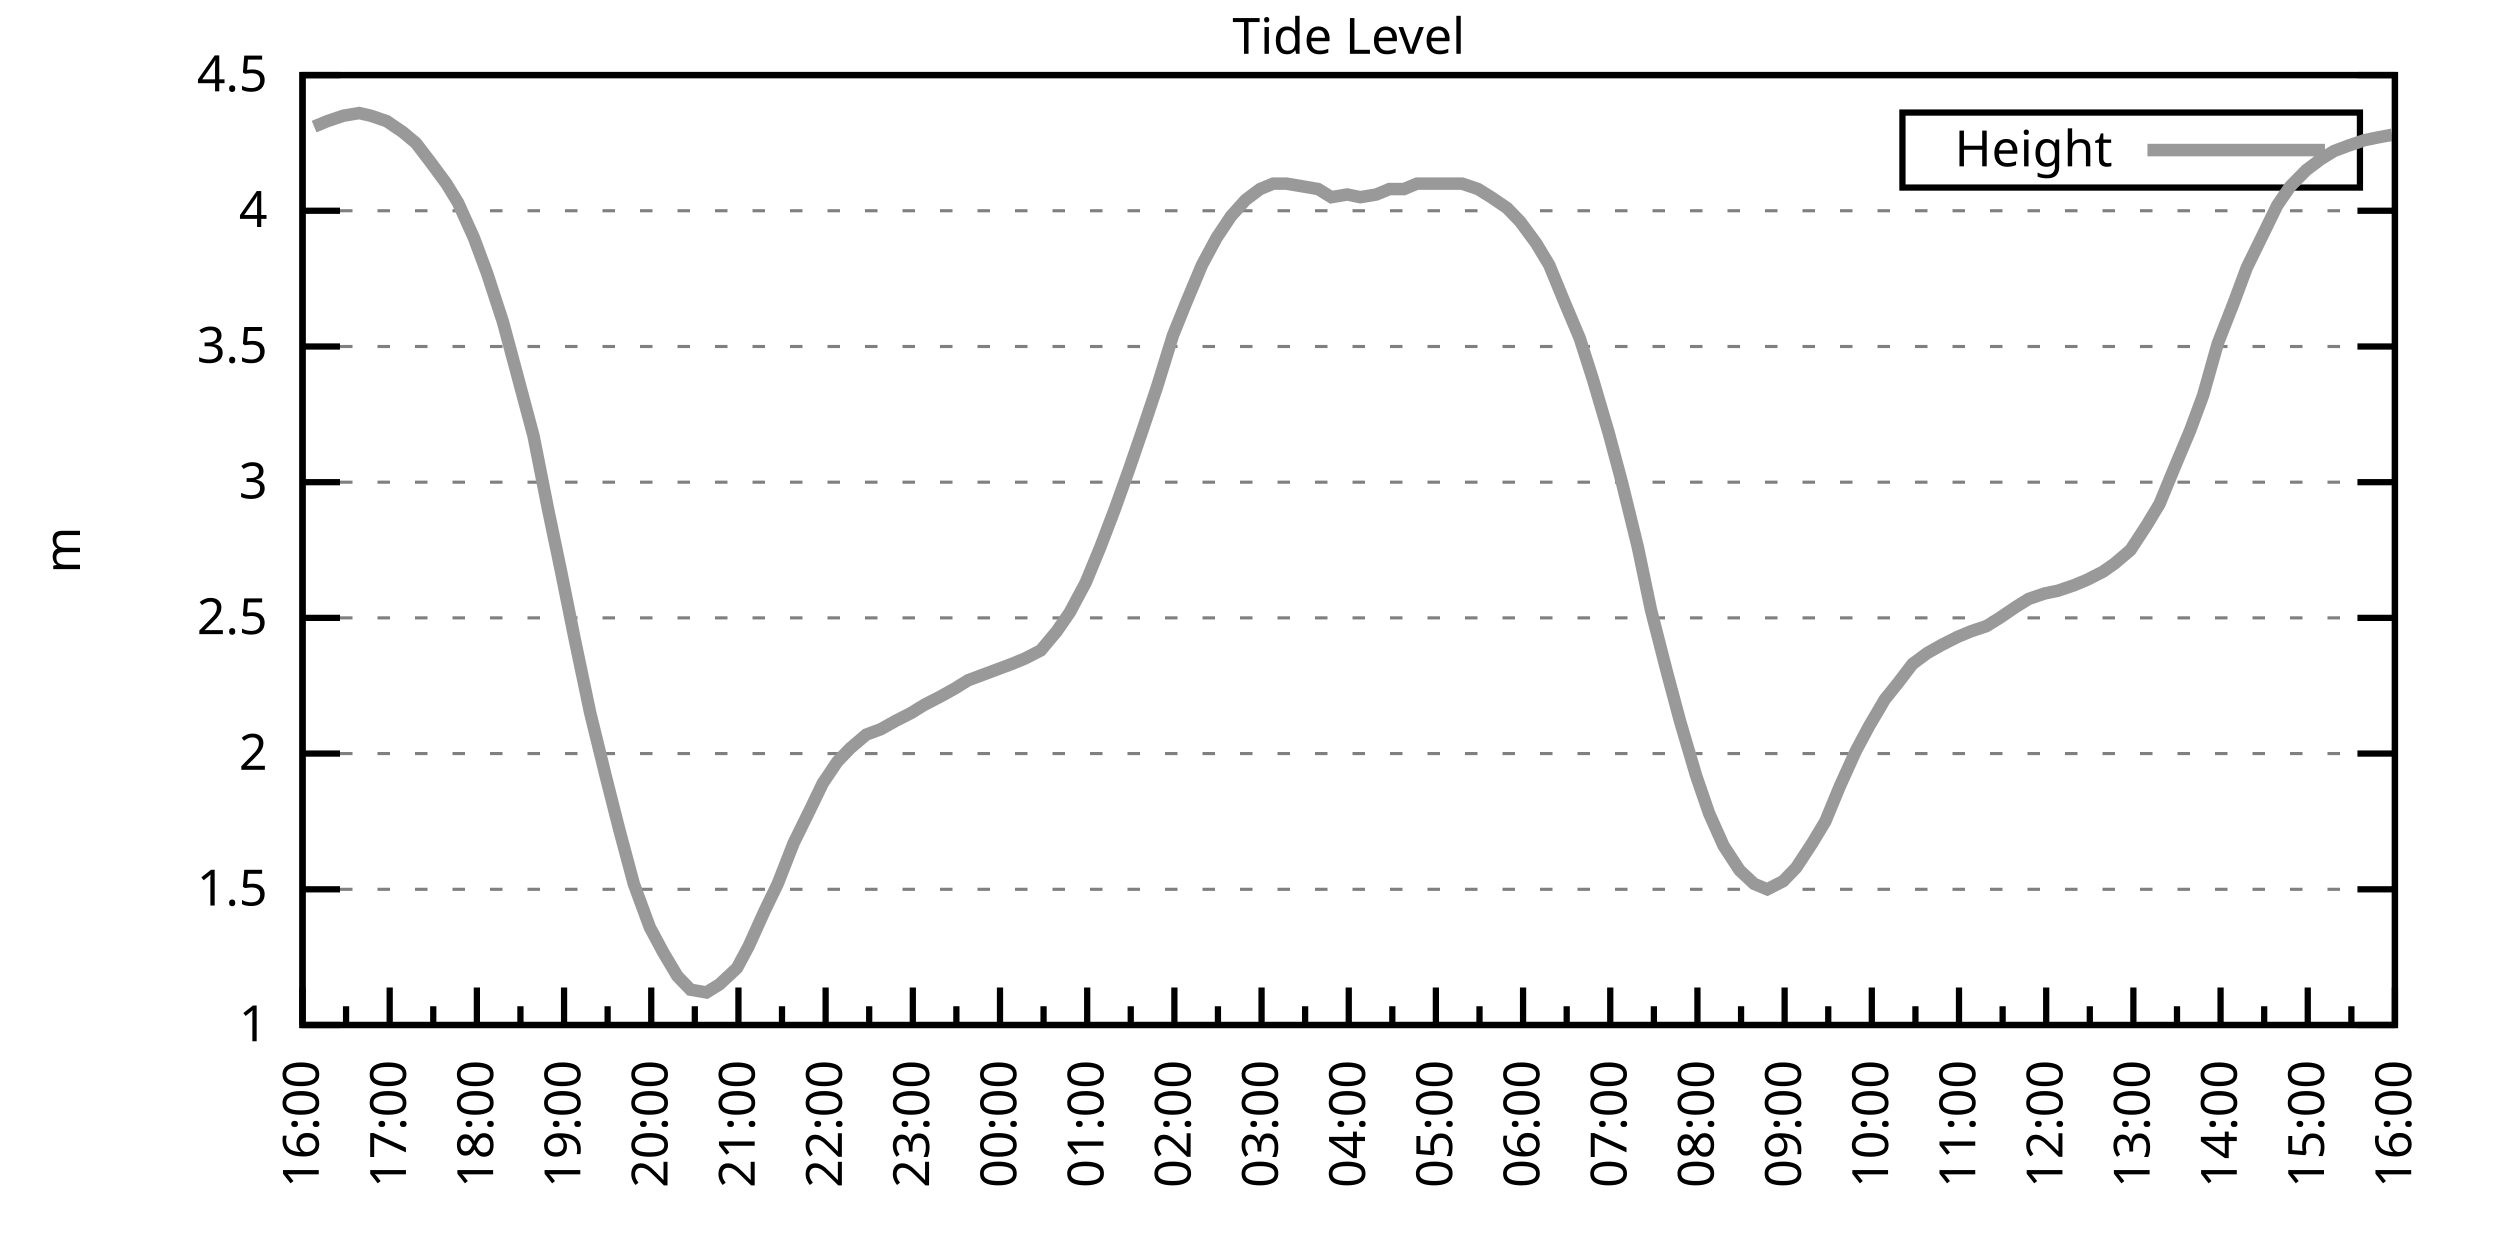
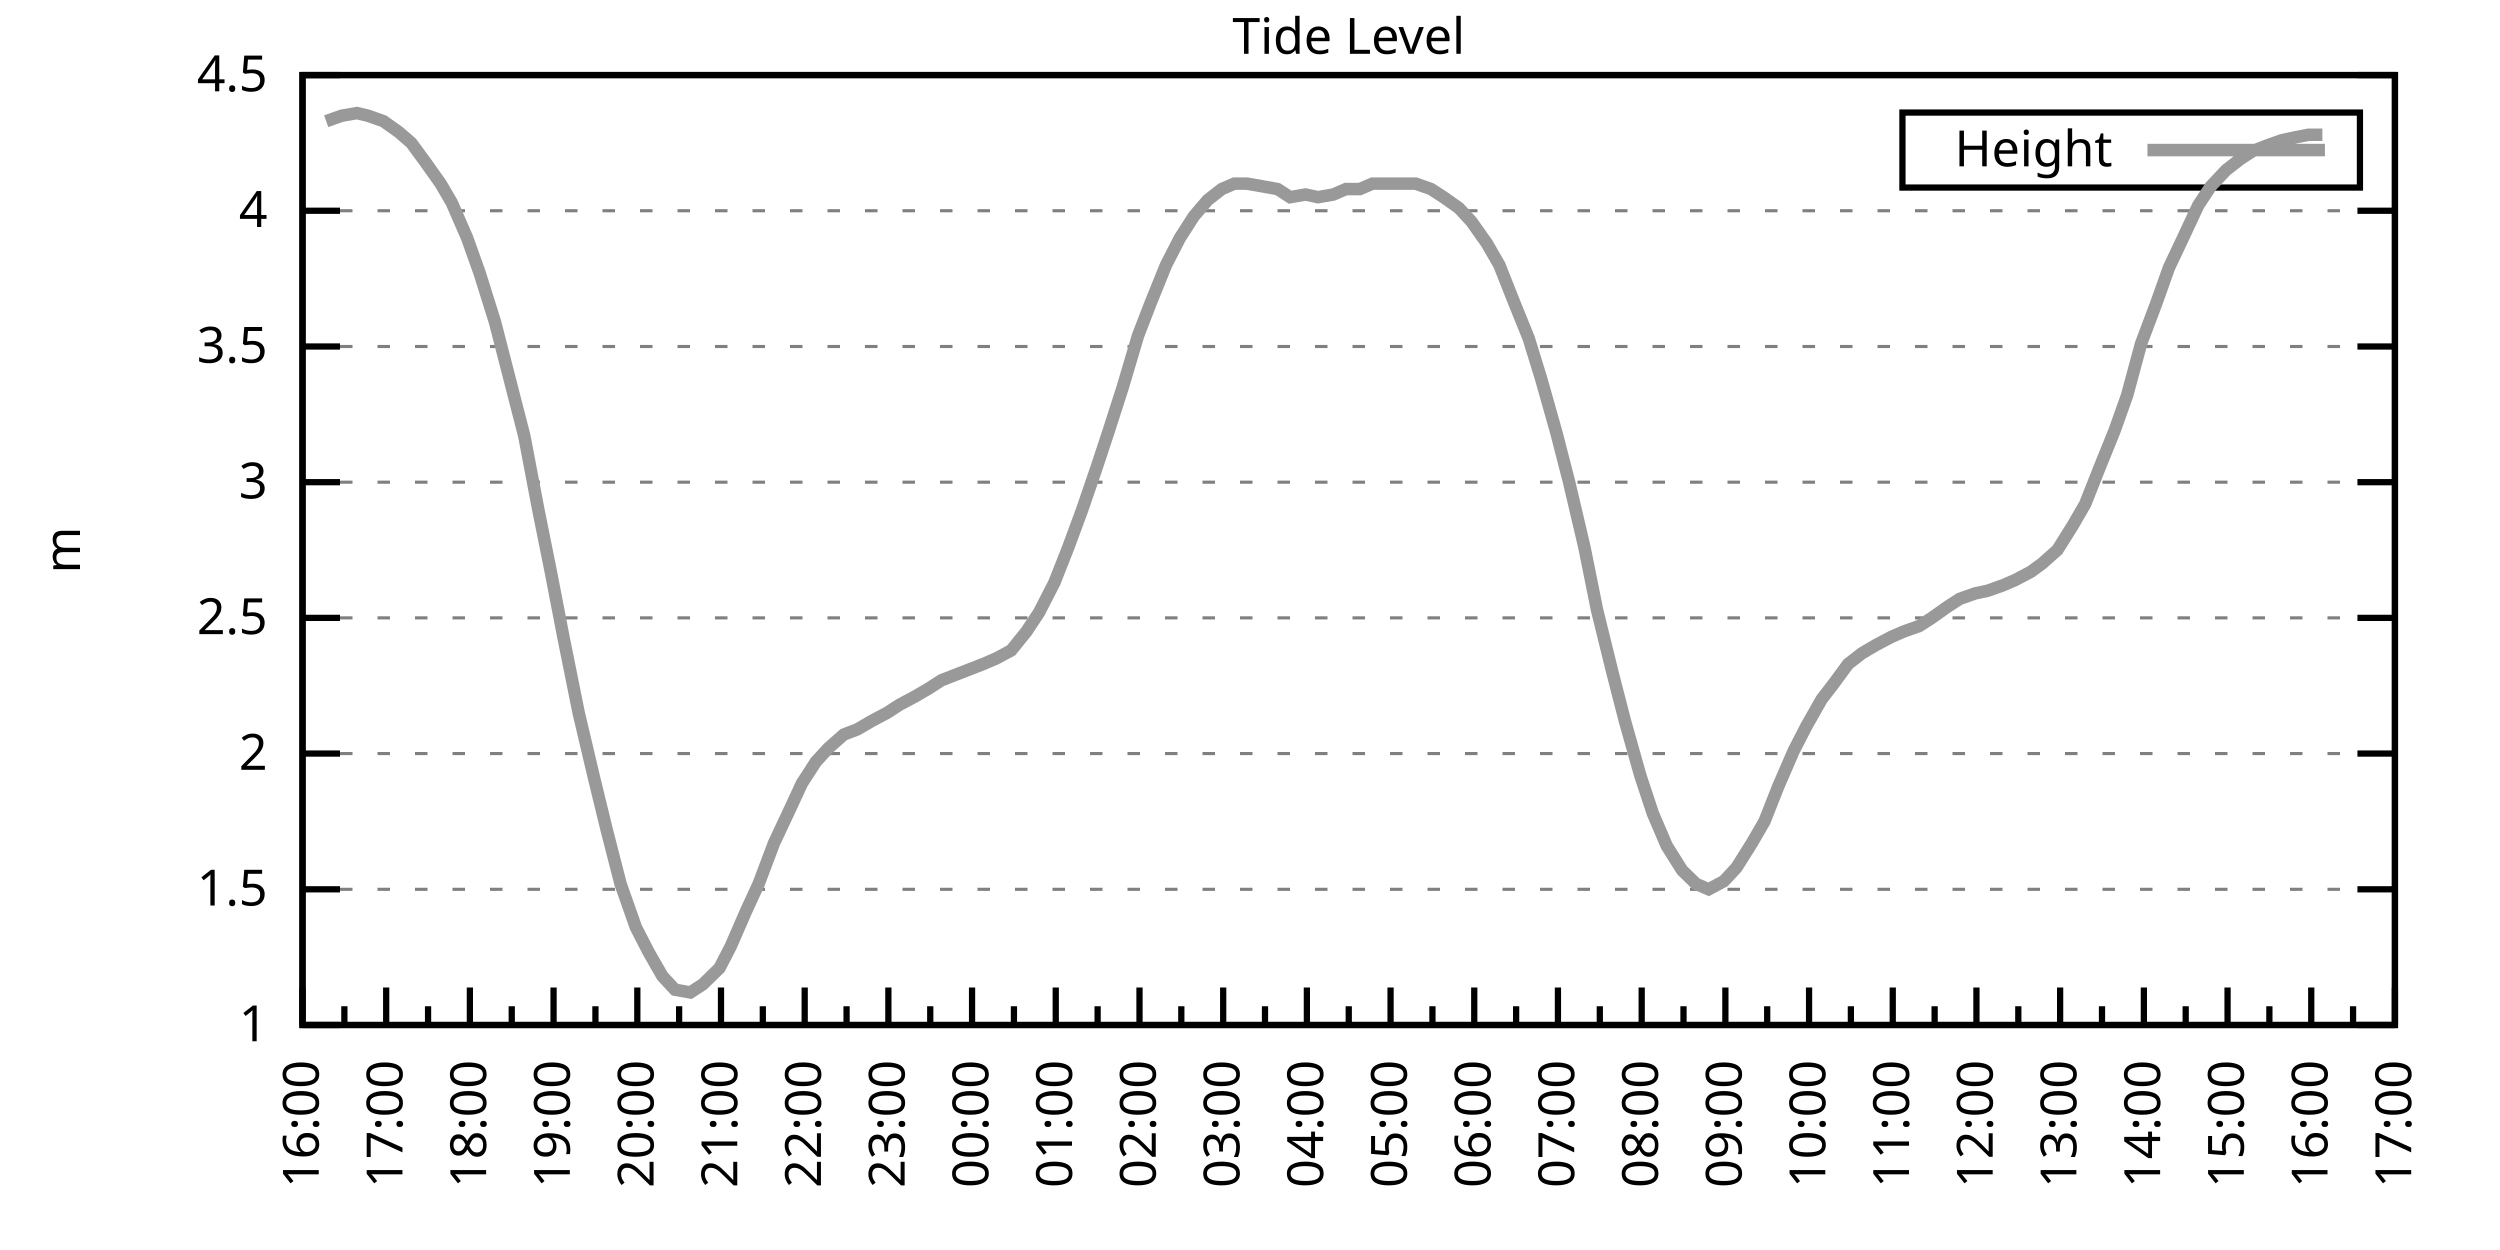
<svg xmlns="http://www.w3.org/2000/svg" xmlns:xlink="http://www.w3.org/1999/xlink" width="400" height="200" viewBox="0 0 400 200">
  <g id="gnuplot_canvas">
    <rect x="0" y="0" width="400" height="200" fill="none" />
    <defs>
      <circle id="gpDot" r="0.5" stroke-width="0.5" stroke="currentColor" />
      <path id="gpPt0" stroke-width="0.333" stroke="currentColor" d="M-1,0 h2 M0,-1 v2" />
      <path id="gpPt1" stroke-width="0.333" stroke="currentColor" d="M-1,-1 L1,1 M1,-1 L-1,1" />
      <path id="gpPt2" stroke-width="0.333" stroke="currentColor" d="M-1,0 L1,0 M0,-1 L0,1 M-1,-1 L1,1 M-1,1 L1,-1" />
      <rect id="gpPt3" stroke-width="0.333" stroke="currentColor" x="-1" y="-1" width="2" height="2" />
      <rect id="gpPt4" stroke-width="0.333" stroke="currentColor" fill="currentColor" x="-1" y="-1" width="2" height="2" />
      <circle id="gpPt5" stroke-width="0.333" stroke="currentColor" cx="0" cy="0" r="1" />
      <use xlink:href="#gpPt5" id="gpPt6" fill="currentColor" stroke="none" />
      <path id="gpPt7" stroke-width="0.333" stroke="currentColor" d="M0,-1.33 L-1.33,0.67 L1.33,0.67 z" />
      <use xlink:href="#gpPt7" id="gpPt8" fill="currentColor" stroke="none" />
      <use xlink:href="#gpPt7" id="gpPt9" stroke="currentColor" transform="rotate(180)" />
      <use xlink:href="#gpPt9" id="gpPt10" fill="currentColor" stroke="none" />
      <use xlink:href="#gpPt3" id="gpPt11" stroke="currentColor" transform="rotate(45)" />
      <use xlink:href="#gpPt11" id="gpPt12" fill="currentColor" stroke="none" />
      <path id="gpPt13" stroke-width="0.333" stroke="currentColor" d="M0,1.330 L1.265,0.411 L0.782,-1.067 L-0.782,-1.076 L-1.265,0.411 z" />
      <use xlink:href="#gpPt13" id="gpPt14" fill="currentColor" stroke="none" />
      <filter id="textbox" filterUnits="objectBoundingBox" x="0" y="0" height="1" width="1">
        <feFlood flood-color="white" flood-opacity="1" result="bgnd" />
        <feComposite in="SourceGraphic" in2="bgnd" operator="atop" />
      </filter>
      <filter id="greybox" filterUnits="objectBoundingBox" x="0" y="0" height="1" width="1">
        <feFlood flood-color="lightgrey" flood-opacity="1" result="grey" />
        <feComposite in="SourceGraphic" in2="grey" operator="atop" />
      </filter>
    </defs>
    <g fill="none" color="white" stroke="currentColor" stroke-width="1.00" stroke-linecap="butt" stroke-linejoin="miter">
</g>
    <g fill="none" color="black" stroke="currentColor" stroke-width="1.00" stroke-linecap="butt" stroke-linejoin="miter">
      <g stroke="none" shape-rendering="crispEdges">
        <polygon fill="rgb(255, 255, 255)" points="48.40,164.00 383.18,164.00 383.18,12.02 48.40,12.02 " />
      </g>
    </g>
    <g fill="none" color="black" stroke="currentColor" stroke-width="1.00" stroke-linecap="butt" stroke-linejoin="miter">
</g>
    <g fill="none" color="black" stroke="black" stroke-width="0.50" stroke-linecap="butt" stroke-linejoin="miter">
</g>
    <g fill="none" color="gray" stroke="currentColor" stroke-width="0.50" stroke-linecap="butt" stroke-linejoin="miter">
      <path stroke="gray" stroke-dasharray="2,4" class="gridline" d="M48.40,164.00 L383.19,164.00  " />
    </g>
    <g fill="none" color="gray" stroke="gray" stroke-width="1.00" stroke-linecap="butt" stroke-linejoin="miter">
</g>
    <g fill="none" color="black" stroke="currentColor" stroke-width="1.00" stroke-linecap="butt" stroke-linejoin="miter">
      <path stroke="black" d="M48.40,164.00 L54.40,164.00 M383.19,164.00 L377.19,164.00  " />
      <g transform="translate(42.80,166.60)" stroke="none" fill="black" font-family="Sans" font-size="8.00" text-anchor="end">
        <text>
          <tspan font-family="Sans"> 1</tspan>
        </text>
      </g>
    </g>
    <g fill="none" color="black" stroke="currentColor" stroke-width="1.00" stroke-linecap="butt" stroke-linejoin="miter">
</g>
    <g fill="none" color="black" stroke="black" stroke-width="0.50" stroke-linecap="butt" stroke-linejoin="miter">
</g>
    <g fill="none" color="gray" stroke="currentColor" stroke-width="0.50" stroke-linecap="butt" stroke-linejoin="miter">
      <path stroke="gray" stroke-dasharray="2,4" class="gridline" d="M48.40,142.29 L383.19,142.29  " />
    </g>
    <g fill="none" color="gray" stroke="gray" stroke-width="1.00" stroke-linecap="butt" stroke-linejoin="miter">
</g>
    <g fill="none" color="black" stroke="currentColor" stroke-width="1.00" stroke-linecap="butt" stroke-linejoin="miter">
      <path stroke="black" d="M48.40,142.29 L54.40,142.29 M383.19,142.29 L377.19,142.29  " />
      <g transform="translate(42.80,144.89)" stroke="none" fill="black" font-family="Sans" font-size="8.00" text-anchor="end">
        <text>
          <tspan font-family="Sans"> 1.5</tspan>
        </text>
      </g>
    </g>
    <g fill="none" color="black" stroke="currentColor" stroke-width="1.00" stroke-linecap="butt" stroke-linejoin="miter">
</g>
    <g fill="none" color="black" stroke="black" stroke-width="0.50" stroke-linecap="butt" stroke-linejoin="miter">
</g>
    <g fill="none" color="gray" stroke="currentColor" stroke-width="0.50" stroke-linecap="butt" stroke-linejoin="miter">
      <path stroke="gray" stroke-dasharray="2,4" class="gridline" d="M48.40,120.57 L383.19,120.57  " />
    </g>
    <g fill="none" color="gray" stroke="gray" stroke-width="1.00" stroke-linecap="butt" stroke-linejoin="miter">
</g>
    <g fill="none" color="black" stroke="currentColor" stroke-width="1.00" stroke-linecap="butt" stroke-linejoin="miter">
      <path stroke="black" d="M48.40,120.57 L54.40,120.57 M383.19,120.57 L377.19,120.57  " />
      <g transform="translate(42.80,123.17)" stroke="none" fill="black" font-family="Sans" font-size="8.00" text-anchor="end">
        <text>
          <tspan font-family="Sans"> 2</tspan>
        </text>
      </g>
    </g>
    <g fill="none" color="black" stroke="currentColor" stroke-width="1.00" stroke-linecap="butt" stroke-linejoin="miter">
</g>
    <g fill="none" color="black" stroke="black" stroke-width="0.50" stroke-linecap="butt" stroke-linejoin="miter">
</g>
    <g fill="none" color="gray" stroke="currentColor" stroke-width="0.50" stroke-linecap="butt" stroke-linejoin="miter">
      <path stroke="gray" stroke-dasharray="2,4" class="gridline" d="M48.40,98.86 L383.19,98.86  " />
    </g>
    <g fill="none" color="gray" stroke="gray" stroke-width="1.00" stroke-linecap="butt" stroke-linejoin="miter">
</g>
    <g fill="none" color="black" stroke="currentColor" stroke-width="1.00" stroke-linecap="butt" stroke-linejoin="miter">
      <path stroke="black" d="M48.40,98.86 L54.40,98.86 M383.19,98.86 L377.19,98.86  " />
      <g transform="translate(42.80,101.46)" stroke="none" fill="black" font-family="Sans" font-size="8.00" text-anchor="end">
        <text>
          <tspan font-family="Sans"> 2.5</tspan>
        </text>
      </g>
    </g>
    <g fill="none" color="black" stroke="currentColor" stroke-width="1.00" stroke-linecap="butt" stroke-linejoin="miter">
</g>
    <g fill="none" color="black" stroke="black" stroke-width="0.50" stroke-linecap="butt" stroke-linejoin="miter">
</g>
    <g fill="none" color="gray" stroke="currentColor" stroke-width="0.50" stroke-linecap="butt" stroke-linejoin="miter">
      <path stroke="gray" stroke-dasharray="2,4" class="gridline" d="M48.40,77.15 L383.19,77.15  " />
    </g>
    <g fill="none" color="gray" stroke="gray" stroke-width="1.00" stroke-linecap="butt" stroke-linejoin="miter">
</g>
    <g fill="none" color="black" stroke="currentColor" stroke-width="1.00" stroke-linecap="butt" stroke-linejoin="miter">
      <path stroke="black" d="M48.40,77.15 L54.40,77.15 M383.19,77.15 L377.19,77.15  " />
      <g transform="translate(42.80,79.75)" stroke="none" fill="black" font-family="Sans" font-size="8.00" text-anchor="end">
        <text>
          <tspan font-family="Sans"> 3</tspan>
        </text>
      </g>
    </g>
    <g fill="none" color="black" stroke="currentColor" stroke-width="1.00" stroke-linecap="butt" stroke-linejoin="miter">
</g>
    <g fill="none" color="black" stroke="black" stroke-width="0.50" stroke-linecap="butt" stroke-linejoin="miter">
</g>
    <g fill="none" color="gray" stroke="currentColor" stroke-width="0.50" stroke-linecap="butt" stroke-linejoin="miter">
      <path stroke="gray" stroke-dasharray="2,4" class="gridline" d="M48.40,55.44 L383.19,55.44  " />
    </g>
    <g fill="none" color="gray" stroke="gray" stroke-width="1.00" stroke-linecap="butt" stroke-linejoin="miter">
</g>
    <g fill="none" color="black" stroke="currentColor" stroke-width="1.00" stroke-linecap="butt" stroke-linejoin="miter">
      <path stroke="black" d="M48.40,55.44 L54.40,55.44 M383.19,55.44 L377.19,55.44  " />
      <g transform="translate(42.80,58.04)" stroke="none" fill="black" font-family="Sans" font-size="8.00" text-anchor="end">
        <text>
          <tspan font-family="Sans"> 3.5</tspan>
        </text>
      </g>
    </g>
    <g fill="none" color="black" stroke="currentColor" stroke-width="1.00" stroke-linecap="butt" stroke-linejoin="miter">
</g>
    <g fill="none" color="black" stroke="black" stroke-width="0.50" stroke-linecap="butt" stroke-linejoin="miter">
</g>
    <g fill="none" color="gray" stroke="currentColor" stroke-width="0.50" stroke-linecap="butt" stroke-linejoin="miter">
      <path stroke="gray" stroke-dasharray="2,4" class="gridline" d="M48.40,33.72 L383.19,33.72  " />
    </g>
    <g fill="none" color="gray" stroke="gray" stroke-width="1.00" stroke-linecap="butt" stroke-linejoin="miter">
</g>
    <g fill="none" color="black" stroke="currentColor" stroke-width="1.00" stroke-linecap="butt" stroke-linejoin="miter">
      <path stroke="black" d="M48.40,33.72 L54.40,33.72 M383.19,33.72 L377.19,33.72  " />
      <g transform="translate(42.80,36.32)" stroke="none" fill="black" font-family="Sans" font-size="8.00" text-anchor="end">
        <text>
          <tspan font-family="Sans"> 4</tspan>
        </text>
      </g>
    </g>
    <g fill="none" color="black" stroke="currentColor" stroke-width="1.00" stroke-linecap="butt" stroke-linejoin="miter">
</g>
    <g fill="none" color="black" stroke="black" stroke-width="0.50" stroke-linecap="butt" stroke-linejoin="miter">
</g>
    <g fill="none" color="gray" stroke="currentColor" stroke-width="0.50" stroke-linecap="butt" stroke-linejoin="miter">
      <path stroke="gray" stroke-dasharray="2,4" class="gridline" d="M48.40,12.01 L383.19,12.01  " />
    </g>
    <g fill="none" color="gray" stroke="gray" stroke-width="1.00" stroke-linecap="butt" stroke-linejoin="miter">
</g>
    <g fill="none" color="black" stroke="currentColor" stroke-width="1.00" stroke-linecap="butt" stroke-linejoin="miter">
      <path stroke="black" d="M48.40,12.01 L54.40,12.01 M383.19,12.01 L377.19,12.01  " />
      <g transform="translate(42.80,14.61)" stroke="none" fill="black" font-family="Sans" font-size="8.00" text-anchor="end">
        <text>
          <tspan font-family="Sans"> 4.5</tspan>
        </text>
      </g>
    </g>
    <g fill="none" color="black" stroke="currentColor" stroke-width="1.00" stroke-linecap="butt" stroke-linejoin="miter">
      <path stroke="black" d="M48.40,164.00 L48.40,158.00  " />
      <g transform="translate(51.00,169.60) rotate(270)" stroke="none" fill="black" font-family="Sans" font-size="8.00" text-anchor="end">
        <text>
          <tspan font-family="Sans">16:00</tspan>
        </text>
      </g>
    </g>
    <g fill="none" color="black" stroke="currentColor" stroke-width="1.00" stroke-linecap="butt" stroke-linejoin="miter">
-       <path stroke="black" d="M55.37,164.00 L55.37,161.00 M62.35,164.00 L62.35,158.00  " />
-       <g transform="translate(64.95,169.60) rotate(270)" stroke="none" fill="black" font-family="Sans" font-size="8.00" text-anchor="end">
+       <path stroke="black" d="M55.10,164.00 L55.10,161.00 M61.79,164.00 L61.79,158.00  " />
+       <g transform="translate(64.39,169.60) rotate(270)" stroke="none" fill="black" font-family="Sans" font-size="8.00" text-anchor="end">
        <text>
          <tspan font-family="Sans">17:00</tspan>
        </text>
      </g>
    </g>
    <g fill="none" color="black" stroke="currentColor" stroke-width="1.00" stroke-linecap="butt" stroke-linejoin="miter">
-       <path stroke="black" d="M69.32,164.00 L69.32,161.00 M76.30,164.00 L76.30,158.00  " />
-       <g transform="translate(78.90,169.60) rotate(270)" stroke="none" fill="black" font-family="Sans" font-size="8.00" text-anchor="end">
+       <path stroke="black" d="M68.49,164.00 L68.49,161.00 M75.18,164.00 L75.18,158.00  " />
+       <g transform="translate(77.78,169.60) rotate(270)" stroke="none" fill="black" font-family="Sans" font-size="8.00" text-anchor="end">
        <text>
          <tspan font-family="Sans">18:00</tspan>
        </text>
      </g>
    </g>
    <g fill="none" color="black" stroke="currentColor" stroke-width="1.00" stroke-linecap="butt" stroke-linejoin="miter">
-       <path stroke="black" d="M83.27,164.00 L83.27,161.00 M90.25,164.00 L90.25,158.00  " />
-       <g transform="translate(92.85,169.60) rotate(270)" stroke="none" fill="black" font-family="Sans" font-size="8.00" text-anchor="end">
+       <path stroke="black" d="M81.88,164.00 L81.88,161.00 M88.57,164.00 L88.57,158.00  " />
+       <g transform="translate(91.17,169.60) rotate(270)" stroke="none" fill="black" font-family="Sans" font-size="8.00" text-anchor="end">
        <text>
          <tspan font-family="Sans">19:00</tspan>
        </text>
      </g>
    </g>
    <g fill="none" color="black" stroke="currentColor" stroke-width="1.00" stroke-linecap="butt" stroke-linejoin="miter">
-       <path stroke="black" d="M97.22,164.00 L97.22,161.00 M104.20,164.00 L104.20,158.00  " />
-       <g transform="translate(106.80,169.60) rotate(270)" stroke="none" fill="black" font-family="Sans" font-size="8.00" text-anchor="end">
+       <path stroke="black" d="M95.27,164.00 L95.27,161.00 M101.97,164.00 L101.97,158.00  " />
+       <g transform="translate(104.57,169.60) rotate(270)" stroke="none" fill="black" font-family="Sans" font-size="8.00" text-anchor="end">
        <text>
          <tspan font-family="Sans">20:00</tspan>
        </text>
      </g>
    </g>
    <g fill="none" color="black" stroke="currentColor" stroke-width="1.00" stroke-linecap="butt" stroke-linejoin="miter">
-       <path stroke="black" d="M111.17,164.00 L111.17,161.00 M118.15,164.00 L118.15,158.00  " />
-       <g transform="translate(120.75,169.60) rotate(270)" stroke="none" fill="black" font-family="Sans" font-size="8.00" text-anchor="end">
+       <path stroke="black" d="M108.66,164.00 L108.66,161.00 M115.36,164.00 L115.36,158.00  " />
+       <g transform="translate(117.96,169.60) rotate(270)" stroke="none" fill="black" font-family="Sans" font-size="8.00" text-anchor="end">
        <text>
          <tspan font-family="Sans">21:00</tspan>
        </text>
      </g>
    </g>
    <g fill="none" color="black" stroke="currentColor" stroke-width="1.00" stroke-linecap="butt" stroke-linejoin="miter">
-       <path stroke="black" d="M125.12,164.00 L125.12,161.00 M132.10,164.00 L132.10,158.00  " />
-       <g transform="translate(134.70,169.60) rotate(270)" stroke="none" fill="black" font-family="Sans" font-size="8.00" text-anchor="end">
+       <path stroke="black" d="M122.05,164.00 L122.05,161.00 M128.75,164.00 L128.75,158.00  " />
+       <g transform="translate(131.35,169.60) rotate(270)" stroke="none" fill="black" font-family="Sans" font-size="8.00" text-anchor="end">
        <text>
          <tspan font-family="Sans">22:00</tspan>
        </text>
      </g>
    </g>
    <g fill="none" color="black" stroke="currentColor" stroke-width="1.00" stroke-linecap="butt" stroke-linejoin="miter">
-       <path stroke="black" d="M139.07,164.00 L139.07,161.00 M146.05,164.00 L146.05,158.00  " />
-       <g transform="translate(148.65,169.60) rotate(270)" stroke="none" fill="black" font-family="Sans" font-size="8.00" text-anchor="end">
+       <path stroke="black" d="M135.45,164.00 L135.45,161.00 M142.14,164.00 L142.14,158.00  " />
+       <g transform="translate(144.74,169.60) rotate(270)" stroke="none" fill="black" font-family="Sans" font-size="8.00" text-anchor="end">
        <text>
          <tspan font-family="Sans">23:00</tspan>
        </text>
      </g>
    </g>
    <g fill="none" color="black" stroke="currentColor" stroke-width="1.00" stroke-linecap="butt" stroke-linejoin="miter">
-       <path stroke="black" d="M153.02,164.00 L153.02,161.00 M160.00,164.00 L160.00,158.00  " />
-       <g transform="translate(162.60,169.60) rotate(270)" stroke="none" fill="black" font-family="Sans" font-size="8.00" text-anchor="end">
+       <path stroke="black" d="M148.84,164.00 L148.84,161.00 M155.53,164.00 L155.53,158.00  " />
+       <g transform="translate(158.13,169.60) rotate(270)" stroke="none" fill="black" font-family="Sans" font-size="8.00" text-anchor="end">
        <text>
          <tspan font-family="Sans">00:00</tspan>
        </text>
      </g>
    </g>
    <g fill="none" color="black" stroke="currentColor" stroke-width="1.00" stroke-linecap="butt" stroke-linejoin="miter">
-       <path stroke="black" d="M166.97,164.00 L166.97,161.00 M173.95,164.00 L173.95,158.00  " />
-       <g transform="translate(176.55,169.60) rotate(270)" stroke="none" fill="black" font-family="Sans" font-size="8.00" text-anchor="end">
+       <path stroke="black" d="M162.23,164.00 L162.23,161.00 M168.92,164.00 L168.92,158.00  " />
+       <g transform="translate(171.52,169.60) rotate(270)" stroke="none" fill="black" font-family="Sans" font-size="8.00" text-anchor="end">
        <text>
          <tspan font-family="Sans">01:00</tspan>
        </text>
      </g>
    </g>
    <g fill="none" color="black" stroke="currentColor" stroke-width="1.00" stroke-linecap="butt" stroke-linejoin="miter">
-       <path stroke="black" d="M180.92,164.00 L180.92,161.00 M187.90,164.00 L187.90,158.00  " />
-       <g transform="translate(190.50,169.60) rotate(270)" stroke="none" fill="black" font-family="Sans" font-size="8.00" text-anchor="end">
+       <path stroke="black" d="M175.62,164.00 L175.62,161.00 M182.32,164.00 L182.32,158.00  " />
+       <g transform="translate(184.92,169.60) rotate(270)" stroke="none" fill="black" font-family="Sans" font-size="8.00" text-anchor="end">
        <text>
          <tspan font-family="Sans">02:00</tspan>
        </text>
      </g>
    </g>
    <g fill="none" color="black" stroke="currentColor" stroke-width="1.00" stroke-linecap="butt" stroke-linejoin="miter">
-       <path stroke="black" d="M194.87,164.00 L194.87,161.00 M201.85,164.00 L201.85,158.00  " />
-       <g transform="translate(204.45,169.60) rotate(270)" stroke="none" fill="black" font-family="Sans" font-size="8.00" text-anchor="end">
+       <path stroke="black" d="M189.01,164.00 L189.01,161.00 M195.71,164.00 L195.71,158.00  " />
+       <g transform="translate(198.31,169.60) rotate(270)" stroke="none" fill="black" font-family="Sans" font-size="8.00" text-anchor="end">
        <text>
          <tspan font-family="Sans">03:00</tspan>
        </text>
      </g>
    </g>
    <g fill="none" color="black" stroke="currentColor" stroke-width="1.00" stroke-linecap="butt" stroke-linejoin="miter">
-       <path stroke="black" d="M208.82,164.00 L208.82,161.00 M215.80,164.00 L215.80,158.00  " />
-       <g transform="translate(218.40,169.60) rotate(270)" stroke="none" fill="black" font-family="Sans" font-size="8.00" text-anchor="end">
+       <path stroke="black" d="M202.40,164.00 L202.40,161.00 M209.10,164.00 L209.10,158.00  " />
+       <g transform="translate(211.70,169.60) rotate(270)" stroke="none" fill="black" font-family="Sans" font-size="8.00" text-anchor="end">
        <text>
          <tspan font-family="Sans">04:00</tspan>
        </text>
      </g>
    </g>
    <g fill="none" color="black" stroke="currentColor" stroke-width="1.00" stroke-linecap="butt" stroke-linejoin="miter">
-       <path stroke="black" d="M222.77,164.00 L222.77,161.00 M229.74,164.00 L229.74,158.00  " />
-       <g transform="translate(232.34,169.60) rotate(270)" stroke="none" fill="black" font-family="Sans" font-size="8.00" text-anchor="end">
+       <path stroke="black" d="M215.80,164.00 L215.80,161.00 M222.49,164.00 L222.49,158.00  " />
+       <g transform="translate(225.09,169.60) rotate(270)" stroke="none" fill="black" font-family="Sans" font-size="8.00" text-anchor="end">
        <text>
          <tspan font-family="Sans">05:00</tspan>
        </text>
      </g>
    </g>
    <g fill="none" color="black" stroke="currentColor" stroke-width="1.00" stroke-linecap="butt" stroke-linejoin="miter">
-       <path stroke="black" d="M236.72,164.00 L236.72,161.00 M243.69,164.00 L243.69,158.00  " />
-       <g transform="translate(246.29,169.60) rotate(270)" stroke="none" fill="black" font-family="Sans" font-size="8.00" text-anchor="end">
+       <path stroke="black" d="M229.19,164.00 L229.19,161.00 M235.88,164.00 L235.88,158.00  " />
+       <g transform="translate(238.48,169.60) rotate(270)" stroke="none" fill="black" font-family="Sans" font-size="8.00" text-anchor="end">
        <text>
          <tspan font-family="Sans">06:00</tspan>
        </text>
      </g>
    </g>
    <g fill="none" color="black" stroke="currentColor" stroke-width="1.00" stroke-linecap="butt" stroke-linejoin="miter">
-       <path stroke="black" d="M250.67,164.00 L250.67,161.00 M257.64,164.00 L257.64,158.00  " />
-       <g transform="translate(260.24,169.60) rotate(270)" stroke="none" fill="black" font-family="Sans" font-size="8.00" text-anchor="end">
+       <path stroke="black" d="M242.58,164.00 L242.58,161.00 M249.27,164.00 L249.27,158.00  " />
+       <g transform="translate(251.87,169.60) rotate(270)" stroke="none" fill="black" font-family="Sans" font-size="8.00" text-anchor="end">
        <text>
          <tspan font-family="Sans">07:00</tspan>
        </text>
      </g>
    </g>
    <g fill="none" color="black" stroke="currentColor" stroke-width="1.00" stroke-linecap="butt" stroke-linejoin="miter">
-       <path stroke="black" d="M264.62,164.00 L264.62,161.00 M271.59,164.00 L271.59,158.00  " />
-       <g transform="translate(274.19,169.60) rotate(270)" stroke="none" fill="black" font-family="Sans" font-size="8.00" text-anchor="end">
+       <path stroke="black" d="M255.97,164.00 L255.97,161.00 M262.67,164.00 L262.67,158.00  " />
+       <g transform="translate(265.27,169.60) rotate(270)" stroke="none" fill="black" font-family="Sans" font-size="8.00" text-anchor="end">
        <text>
          <tspan font-family="Sans">08:00</tspan>
        </text>
      </g>
    </g>
    <g fill="none" color="black" stroke="currentColor" stroke-width="1.00" stroke-linecap="butt" stroke-linejoin="miter">
-       <path stroke="black" d="M278.57,164.00 L278.57,161.00 M285.54,164.00 L285.54,158.00  " />
-       <g transform="translate(288.14,169.60) rotate(270)" stroke="none" fill="black" font-family="Sans" font-size="8.00" text-anchor="end">
+       <path stroke="black" d="M269.36,164.00 L269.36,161.00 M276.06,164.00 L276.06,158.00  " />
+       <g transform="translate(278.66,169.60) rotate(270)" stroke="none" fill="black" font-family="Sans" font-size="8.00" text-anchor="end">
        <text>
          <tspan font-family="Sans">09:00</tspan>
        </text>
      </g>
    </g>
    <g fill="none" color="black" stroke="currentColor" stroke-width="1.00" stroke-linecap="butt" stroke-linejoin="miter">
-       <path stroke="black" d="M292.52,164.00 L292.52,161.00 M299.49,164.00 L299.49,158.00  " />
-       <g transform="translate(302.09,169.60) rotate(270)" stroke="none" fill="black" font-family="Sans" font-size="8.00" text-anchor="end">
+       <path stroke="black" d="M282.75,164.00 L282.75,161.00 M289.45,164.00 L289.45,158.00  " />
+       <g transform="translate(292.05,169.60) rotate(270)" stroke="none" fill="black" font-family="Sans" font-size="8.00" text-anchor="end">
        <text>
          <tspan font-family="Sans">10:00</tspan>
        </text>
      </g>
    </g>
    <g fill="none" color="black" stroke="currentColor" stroke-width="1.00" stroke-linecap="butt" stroke-linejoin="miter">
-       <path stroke="black" d="M306.47,164.00 L306.47,161.00 M313.44,164.00 L313.44,158.00  " />
-       <g transform="translate(316.04,169.60) rotate(270)" stroke="none" fill="black" font-family="Sans" font-size="8.00" text-anchor="end">
+       <path stroke="black" d="M296.14,164.00 L296.14,161.00 M302.84,164.00 L302.84,158.00  " />
+       <g transform="translate(305.44,169.60) rotate(270)" stroke="none" fill="black" font-family="Sans" font-size="8.00" text-anchor="end">
        <text>
          <tspan font-family="Sans">11:00</tspan>
        </text>
      </g>
    </g>
    <g fill="none" color="black" stroke="currentColor" stroke-width="1.00" stroke-linecap="butt" stroke-linejoin="miter">
-       <path stroke="black" d="M320.42,164.00 L320.42,161.00 M327.39,164.00 L327.39,158.00  " />
-       <g transform="translate(329.99,169.60) rotate(270)" stroke="none" fill="black" font-family="Sans" font-size="8.00" text-anchor="end">
+       <path stroke="black" d="M309.54,164.00 L309.54,161.00 M316.23,164.00 L316.23,158.00  " />
+       <g transform="translate(318.83,169.60) rotate(270)" stroke="none" fill="black" font-family="Sans" font-size="8.00" text-anchor="end">
        <text>
          <tspan font-family="Sans">12:00</tspan>
        </text>
      </g>
    </g>
    <g fill="none" color="black" stroke="currentColor" stroke-width="1.00" stroke-linecap="butt" stroke-linejoin="miter">
-       <path stroke="black" d="M334.37,164.00 L334.37,161.00 M341.34,164.00 L341.34,158.00  " />
-       <g transform="translate(343.94,169.60) rotate(270)" stroke="none" fill="black" font-family="Sans" font-size="8.00" text-anchor="end">
+       <path stroke="black" d="M322.93,164.00 L322.93,161.00 M329.62,164.00 L329.62,158.00  " />
+       <g transform="translate(332.22,169.60) rotate(270)" stroke="none" fill="black" font-family="Sans" font-size="8.00" text-anchor="end">
        <text>
          <tspan font-family="Sans">13:00</tspan>
        </text>
      </g>
    </g>
    <g fill="none" color="black" stroke="currentColor" stroke-width="1.00" stroke-linecap="butt" stroke-linejoin="miter">
-       <path stroke="black" d="M348.32,164.00 L348.32,161.00 M355.29,164.00 L355.29,158.00  " />
-       <g transform="translate(357.89,169.60) rotate(270)" stroke="none" fill="black" font-family="Sans" font-size="8.00" text-anchor="end">
+       <path stroke="black" d="M336.32,164.00 L336.32,161.00 M343.02,164.00 L343.02,158.00  " />
+       <g transform="translate(345.62,169.60) rotate(270)" stroke="none" fill="black" font-family="Sans" font-size="8.00" text-anchor="end">
        <text>
          <tspan font-family="Sans">14:00</tspan>
        </text>
      </g>
    </g>
    <g fill="none" color="black" stroke="currentColor" stroke-width="1.00" stroke-linecap="butt" stroke-linejoin="miter">
-       <path stroke="black" d="M362.27,164.00 L362.27,161.00 M369.24,164.00 L369.24,158.00  " />
-       <g transform="translate(371.84,169.60) rotate(270)" stroke="none" fill="black" font-family="Sans" font-size="8.00" text-anchor="end">
+       <path stroke="black" d="M349.71,164.00 L349.71,161.00 M356.41,164.00 L356.41,158.00  " />
+       <g transform="translate(359.01,169.60) rotate(270)" stroke="none" fill="black" font-family="Sans" font-size="8.00" text-anchor="end">
        <text>
          <tspan font-family="Sans">15:00</tspan>
        </text>
      </g>
    </g>
    <g fill="none" color="black" stroke="currentColor" stroke-width="1.00" stroke-linecap="butt" stroke-linejoin="miter">
-       <path stroke="black" d="M376.22,164.00 L376.22,161.00 M383.19,164.00 L383.19,158.00  " />
+       <path stroke="black" d="M363.10,164.00 L363.10,161.00 M369.80,164.00 L369.80,158.00  " />
+       <g transform="translate(372.40,169.60) rotate(270)" stroke="none" fill="black" font-family="Sans" font-size="8.00" text-anchor="end">
+         <text>
+           <tspan font-family="Sans">16:00</tspan>
+         </text>
+       </g>
+     </g>
+     <g fill="none" color="black" stroke="currentColor" stroke-width="1.00" stroke-linecap="butt" stroke-linejoin="miter">
+       <path stroke="black" d="M376.49,164.00 L376.49,161.00 M383.19,164.00 L383.19,158.00  " />
      <g transform="translate(385.79,169.60) rotate(270)" stroke="none" fill="black" font-family="Sans" font-size="8.00" text-anchor="end">
        <text>
-           <tspan font-family="Sans">16:00</tspan>
+           <tspan font-family="Sans">17:00</tspan>
        </text>
      </g>
    </g>
    <g fill="none" color="black" stroke="currentColor" stroke-width="1.00" stroke-linecap="butt" stroke-linejoin="miter">
</g>
    <g fill="none" color="black" stroke="currentColor" stroke-width="1.00" stroke-linecap="butt" stroke-linejoin="miter">
      <path stroke="black" d="M48.40,12.01 L48.40,164.00 L383.19,164.00 L383.19,12.01 L48.40,12.01 Z  " />
    </g>
    <g fill="none" color="black" stroke="currentColor" stroke-width="1.00" stroke-linecap="butt" stroke-linejoin="miter">
      <g transform="translate(12.80,88.01) rotate(270)" stroke="none" fill="black" font-family="Sans" font-size="8.00" text-anchor="middle">
        <text>
          <tspan font-family="Sans">m</tspan>
        </text>
      </g>
    </g>
    <g fill="none" color="black" stroke="currentColor" stroke-width="1.00" stroke-linecap="butt" stroke-linejoin="miter">
</g>
    <g fill="none" color="black" stroke="currentColor" stroke-width="1.00" stroke-linecap="butt" stroke-linejoin="miter">
      <path stroke="black" d="M304.39,30.01 L304.39,18.01 L377.59,18.01 L377.59,30.01 L304.39,30.01 Z  " />
    </g>
    <g id="Tide_level_plot_1">
      <g fill="none" color="white" stroke="black" stroke-width="2.00" stroke-linecap="butt" stroke-linejoin="miter">
</g>
      <g fill="none" color="black" stroke="currentColor" stroke-width="2.00" stroke-linecap="butt" stroke-linejoin="miter">
        <g transform="translate(337.99,26.61)" stroke="none" fill="black" font-family="Sans" font-size="8.00" text-anchor="end">
          <text>
            <tspan font-family="Sans">Height</tspan>
          </text>
        </g>
      </g>
      <g fill="none" color="black" stroke="currentColor" stroke-width="2.00" stroke-linecap="butt" stroke-linejoin="miter">
-         <path stroke="rgb(153, 153, 153)" d="M343.59,24.01 L371.99,24.01 M50.26,20.26 L52.35,19.39 L54.91,18.52 L57.47,18.09 L59.33,18.52 L61.88,19.39   L64.44,21.13 L66.53,22.87 L68.86,25.91 L71.42,29.38 L73.28,32.42 L75.83,38.07 L77.93,43.71 L80.48,51.53   L82.58,59.34 L85.37,69.77 L87.69,81.49 L89.78,91.48 L91.88,101.90 L94.43,114.06 L96.99,124.48 L99.08,132.73   L101.41,141.42 L103.97,148.37 L106.06,152.28 L108.38,156.18 L110.48,158.35 L113.03,158.79 L115.13,157.49 L117.92,154.88   L119.78,151.41 L122.33,145.76 L124.43,141.42 L126.98,134.90 L129.54,129.69 L131.63,125.35 L133.96,121.88 L136.05,119.71   L138.61,117.53 L140.93,116.67 L143.26,115.36 L145.81,114.06 L147.91,112.76 L150.46,111.45 L152.79,110.15 L154.88,108.85   L157.21,107.98 L159.53,107.11 L161.86,106.24 L163.95,105.38 L166.51,104.07 L169.06,101.03 L171.16,97.99 L173.71,93.22   L176.04,87.57 L178.36,81.49 L180.69,74.98 L182.78,68.90 L185.11,61.95 L187.66,53.70 L189.76,48.49 L192.31,42.41   L194.64,38.07 L196.96,34.59 L199.29,31.99 L201.61,30.25 L203.71,29.38 L205.80,29.38 L208.36,29.81 L210.91,30.25   L213.01,31.55 L215.56,31.12 L217.65,31.55 L220.21,31.12 L222.30,30.25 L224.63,30.25 L226.72,29.38 L229.28,29.38   L231.60,29.38 L233.93,29.38 L236.49,30.25 L238.58,31.55 L241.14,33.29 L243.23,35.46 L245.79,38.93 L247.88,42.41   L250.20,48.05 L252.76,54.13 L254.85,60.65 L257.41,69.33 L259.50,77.15 L262.06,87.57 L264.15,97.56 L266.71,107.55   L268.80,115.36 L271.36,124.05 L273.45,130.13 L275.78,135.34 L278.34,139.25 L280.66,141.42 L282.75,142.29 L285.31,140.98   L287.40,138.81 L289.96,134.90 L292.05,131.43 L294.38,125.79 L296.94,120.14 L299.03,116.23 L301.58,111.89 L303.68,109.28   L306.00,106.24 L308.33,104.51 L310.65,103.20 L313.21,101.90 L315.30,101.03 L317.86,100.16 L319.95,98.86 L322.51,97.12   L324.60,95.82 L327.16,94.95 L329.25,94.52 L331.81,93.65 L333.90,92.78 L336.46,91.48 L338.32,90.18 L340.88,88.00   L343.43,84.10 L345.53,80.62 L347.85,74.98 L350.41,68.90 L352.50,63.25 L354.83,55.00 L357.38,48.49 L359.48,42.84   L362.03,37.63 L364.36,32.85 L366.45,29.81 L369.01,27.21 L371.33,25.47 L373.43,24.17 L375.75,23.30 L378.31,22.43   L380.40,22.00 L382.73,21.56  " />
+         <path stroke="rgb(153, 153, 153)" d="M343.59,24.01 L371.99,24.01 M52.19,19.39 L54.65,18.52 L57.10,18.09 L58.89,18.52 L61.35,19.39 L63.80,21.13   L65.81,22.87 L68.04,25.91 L70.50,29.38 L72.28,32.42 L74.74,38.07 L76.75,43.71 L79.20,51.53 L81.21,59.34   L83.89,69.77 L86.12,81.49 L88.13,91.48 L90.14,101.90 L92.59,114.06 L95.05,124.48 L97.06,132.73 L99.29,141.42   L101.74,148.37 L103.75,152.28 L105.98,156.18 L107.99,158.35 L110.45,158.79 L112.46,157.49 L115.13,154.88 L116.92,151.41   L119.38,145.76 L121.38,141.42 L123.84,134.90 L126.29,129.69 L128.30,125.35 L130.54,121.88 L132.54,119.71 L135.00,117.53   L137.23,116.67 L139.46,115.36 L141.92,114.06 L143.93,112.76 L146.38,111.45 L148.61,110.15 L150.62,108.85 L152.85,107.98   L155.09,107.11 L157.32,106.24 L159.33,105.38 L161.78,104.07 L164.24,101.03 L166.25,97.99 L168.70,93.22 L170.93,87.57   L173.17,81.49 L175.40,74.98 L177.41,68.90 L179.64,61.95 L182.09,53.70 L184.10,48.49 L186.56,42.41 L188.79,38.07   L191.02,34.59 L193.25,31.99 L195.48,30.25 L197.49,29.38 L199.50,29.38 L201.96,29.81 L204.41,30.25 L206.42,31.55   L208.88,31.12 L210.88,31.55 L213.34,31.12 L215.35,30.25 L217.58,30.25 L219.59,29.38 L222.04,29.38 L224.28,29.38   L226.51,29.38 L228.96,30.25 L230.97,31.55 L233.43,33.29 L235.44,35.46 L237.89,38.93 L239.90,42.41 L242.13,48.05   L244.59,54.13 L246.60,60.65 L249.05,69.33 L251.06,77.15 L253.51,87.57 L255.52,97.56 L257.98,107.55 L259.99,115.36   L262.44,124.05 L264.45,130.13 L266.68,135.34 L269.14,139.25 L271.37,141.42 L273.38,142.29 L275.83,140.98 L277.84,138.81   L280.30,134.90 L282.31,131.43 L284.54,125.79 L286.99,120.14 L289.00,116.23 L291.46,111.89 L293.47,109.28 L295.70,106.24   L297.93,104.51 L300.16,103.20 L302.62,101.90 L304.63,101.03 L307.08,100.16 L309.09,98.86 L311.54,97.12 L313.55,95.82   L316.01,94.95 L318.02,94.52 L320.47,93.65 L322.48,92.78 L324.94,91.48 L326.72,90.18 L329.18,88.00 L331.63,84.10   L333.64,80.62 L335.87,74.98 L338.33,68.90 L340.34,63.25 L342.57,55.00 L345.02,48.49 L347.03,42.84 L349.49,37.63   L351.72,32.85 L353.73,29.81 L356.18,27.21 L358.42,25.47 L360.42,24.17 L362.66,23.30 L365.11,22.43 L367.12,22.00   L369.35,21.56 L371.58,21.56  " />
      </g>
    </g>
    <g fill="none" color="black" stroke="currentColor" stroke-width="2.00" stroke-linecap="butt" stroke-linejoin="miter">
</g>
    <g fill="none" color="black" stroke="black" stroke-width="1.00" stroke-linecap="butt" stroke-linejoin="miter">
</g>
    <g fill="none" color="black" stroke="currentColor" stroke-width="1.00" stroke-linecap="butt" stroke-linejoin="miter">
      <path stroke="black" d="M48.40,12.01 L48.40,164.00 L383.19,164.00 L383.19,12.01 L48.40,12.01 Z  " />
    </g>
    <g fill="none" color="black" stroke="currentColor" stroke-width="1.00" stroke-linecap="butt" stroke-linejoin="miter">
      <g transform="translate(215.79,8.61)" stroke="none" fill="black" font-family="Sans" font-size="8.00" text-anchor="middle">
        <text>
          <tspan font-family="Sans">Tide Level</tspan>
        </text>
      </g>
    </g>
    <g fill="none" color="black" stroke="currentColor" stroke-width="1.00" stroke-linecap="butt" stroke-linejoin="miter">
</g>
  </g>
</svg>
